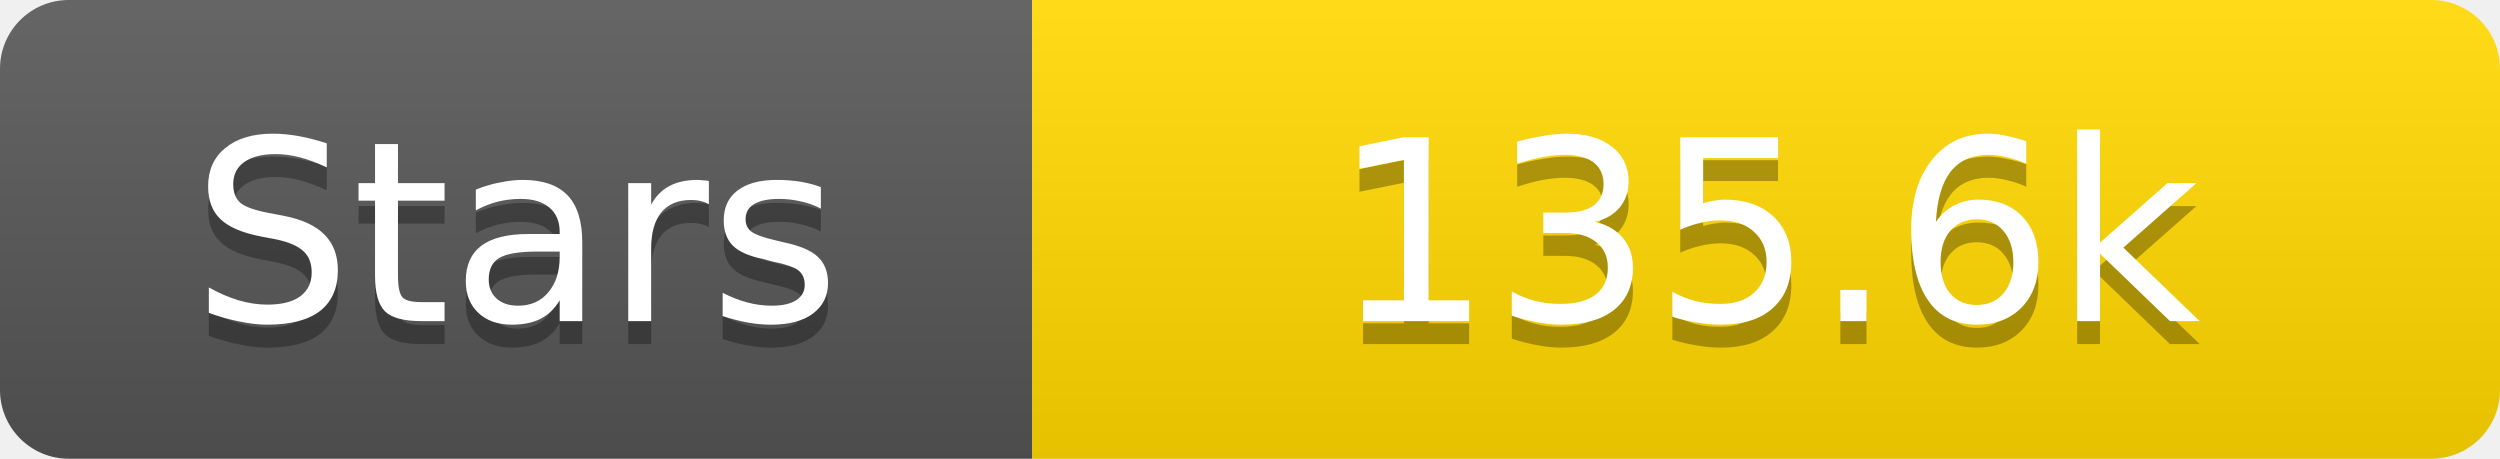
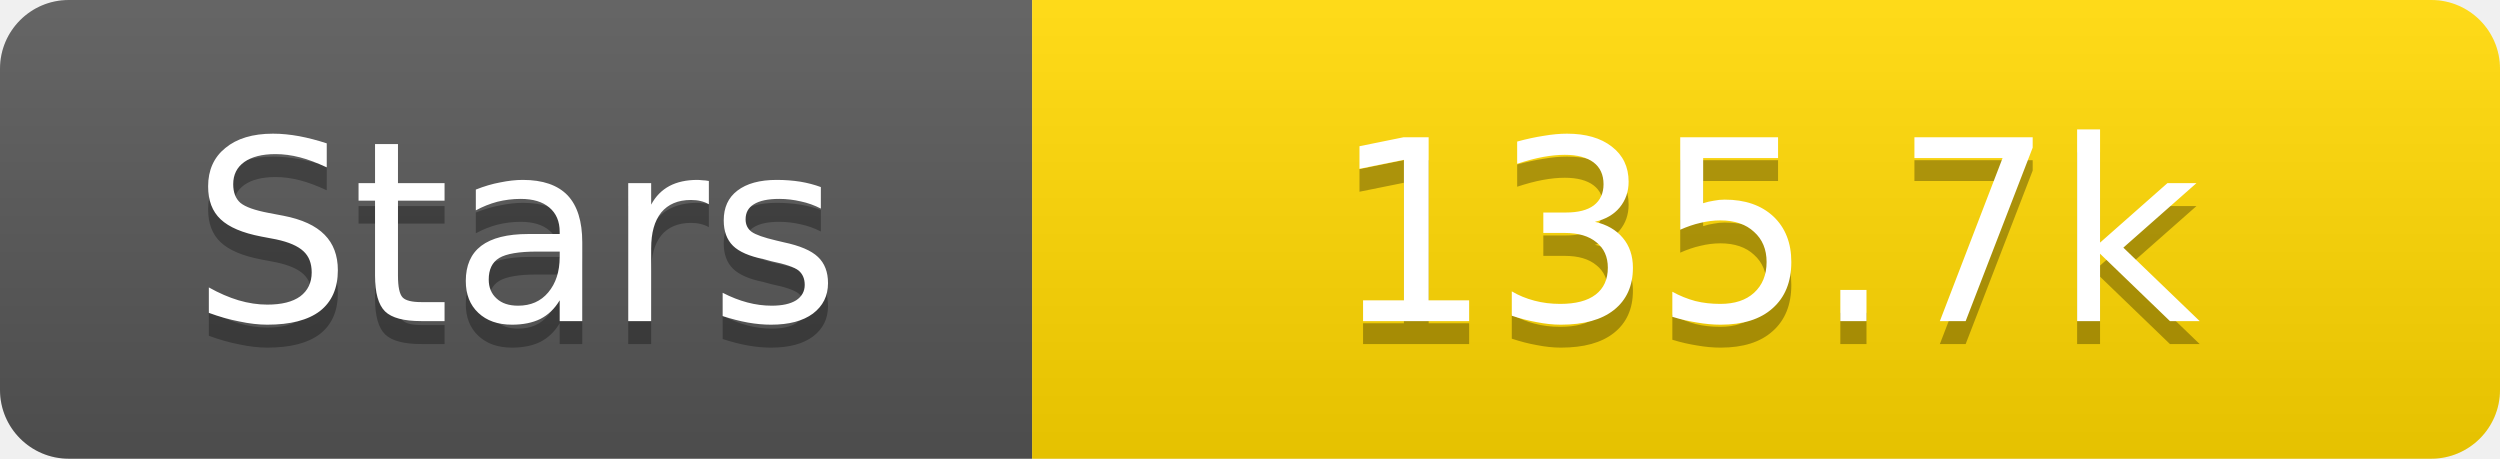
<svg xmlns="http://www.w3.org/2000/svg" width="109" height="20">
  <linearGradient id="s" x2="0" y2="100%">
    <stop offset="0" stop-color="#fff" stop-opacity=".1" />
    <stop offset="1" stop-opacity=".1" />
  </linearGradient>
  <clipPath id="r">
    <rect width="109" height="20" rx="3" fill="#fff" />
  </clipPath>
  <g clip-path="url(#r)">
    <rect width="45" height="20" fill="#555" />
    <rect x="45" width="64" height="20" fill="#ffd700" />
    <rect width="109" height="20" fill="url(#s)" />
  </g>
  <g fill="#fff" text-anchor="middle" font-family="Verdana,Geneva,DejaVu Sans,sans-serif" text-rendering="geometricPrecision" font-size="11">
    <text x="22.5" y="15" fill="#010101" fill-opacity=".3">Stars</text>
    <text x="22.5" y="14">Stars</text>
-     <text x="77.0" y="15" fill="#010101" fill-opacity=".3">135.6k</text>
-     <text x="77.0" y="14">135.6k</text>
+     <text x="77.0" y="15" fill="#010101" fill-opacity=".3">135.7k</text>
+     <text x="77.0" y="14">135.7k</text>
  </g>
</svg>
